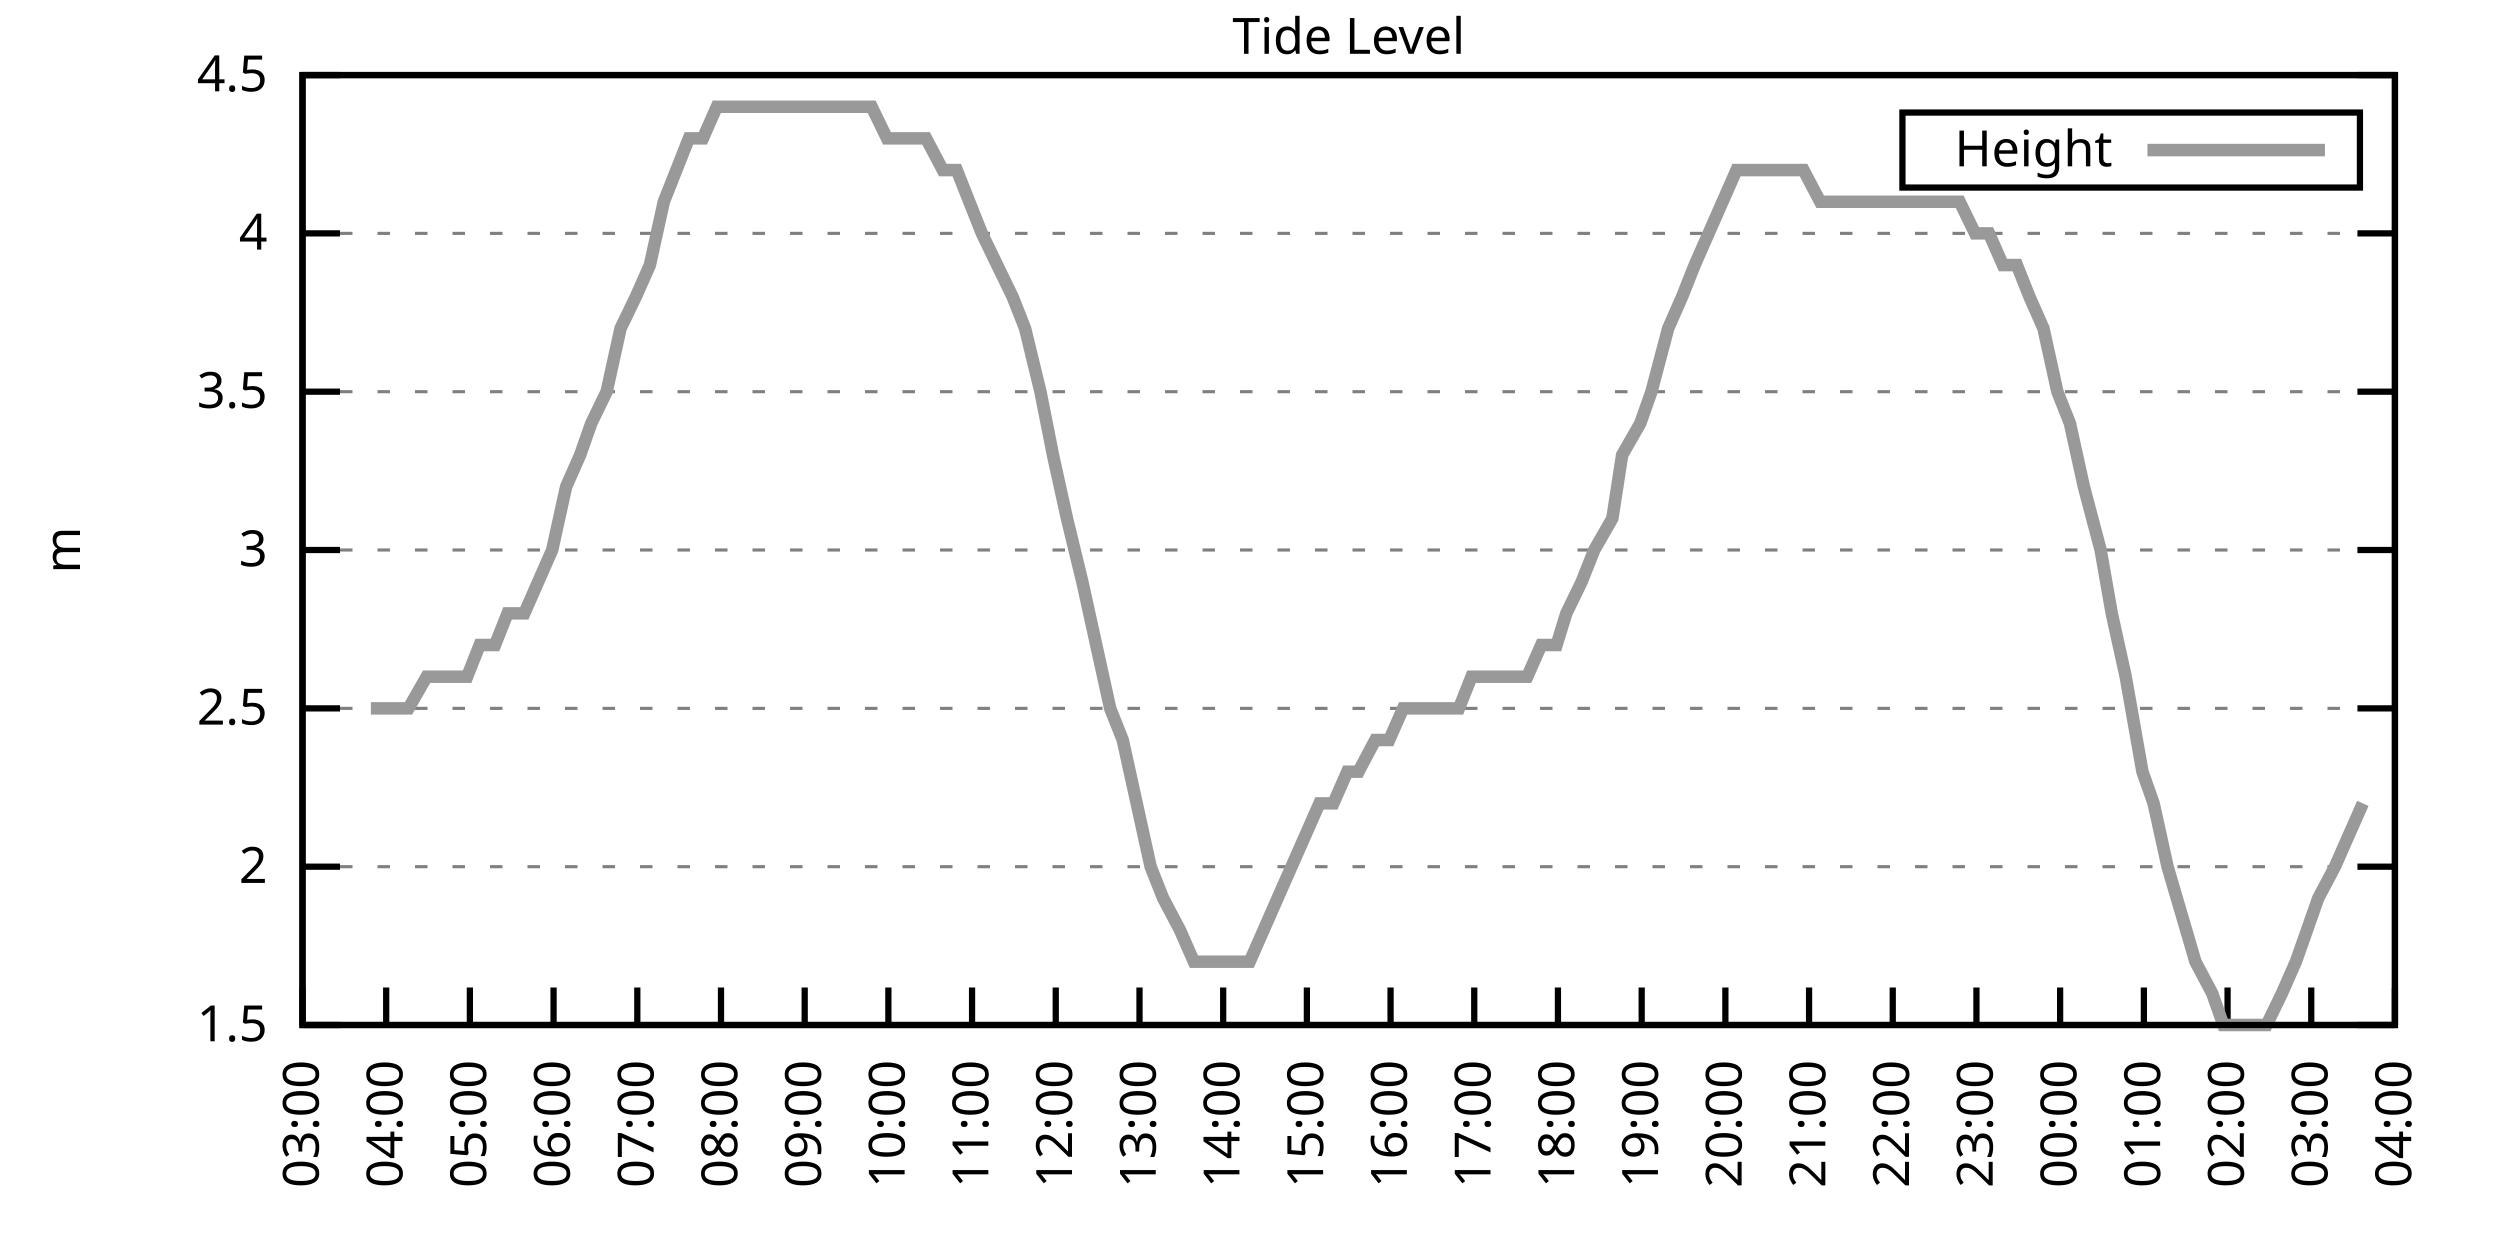
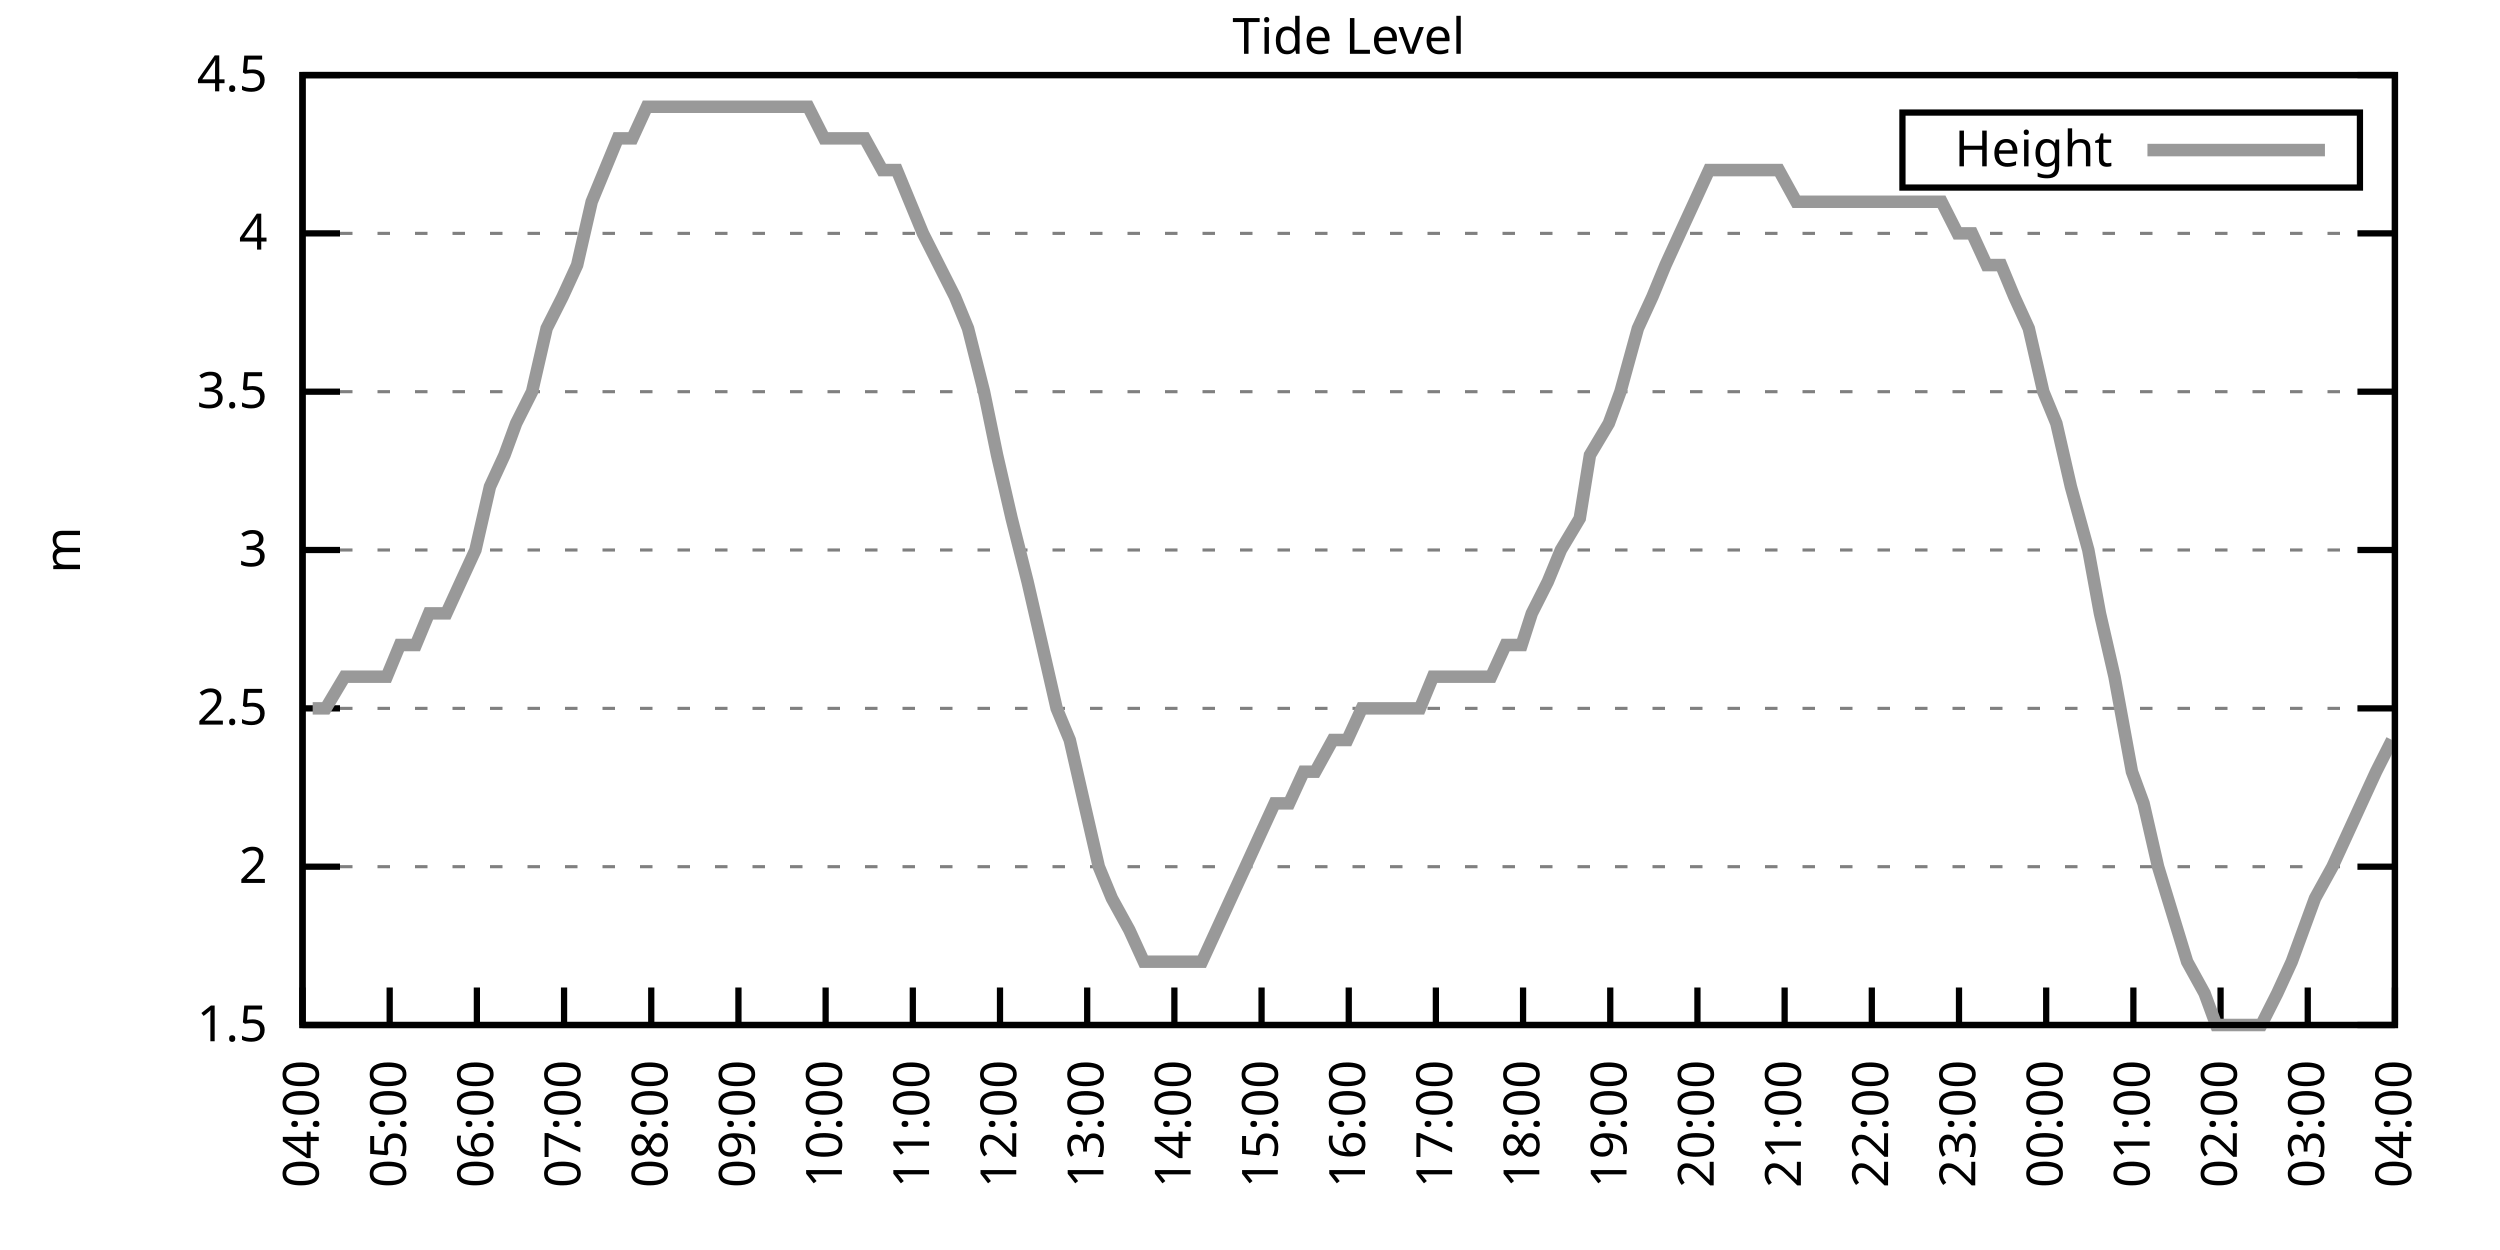
<svg xmlns="http://www.w3.org/2000/svg" xmlns:xlink="http://www.w3.org/1999/xlink" width="400" height="200" viewBox="0 0 400 200">
  <g id="gnuplot_canvas">
    <rect x="0" y="0" width="400" height="200" fill="none" />
    <defs>
      <circle id="gpDot" r="0.5" stroke-width="0.5" stroke="currentColor" />
      <path id="gpPt0" stroke-width="0.333" stroke="currentColor" d="M-1,0 h2 M0,-1 v2" />
      <path id="gpPt1" stroke-width="0.333" stroke="currentColor" d="M-1,-1 L1,1 M1,-1 L-1,1" />
      <path id="gpPt2" stroke-width="0.333" stroke="currentColor" d="M-1,0 L1,0 M0,-1 L0,1 M-1,-1 L1,1 M-1,1 L1,-1" />
      <rect id="gpPt3" stroke-width="0.333" stroke="currentColor" x="-1" y="-1" width="2" height="2" />
      <rect id="gpPt4" stroke-width="0.333" stroke="currentColor" fill="currentColor" x="-1" y="-1" width="2" height="2" />
      <circle id="gpPt5" stroke-width="0.333" stroke="currentColor" cx="0" cy="0" r="1" />
      <use xlink:href="#gpPt5" id="gpPt6" fill="currentColor" stroke="none" />
      <path id="gpPt7" stroke-width="0.333" stroke="currentColor" d="M0,-1.33 L-1.33,0.67 L1.33,0.67 z" />
      <use xlink:href="#gpPt7" id="gpPt8" fill="currentColor" stroke="none" />
      <use xlink:href="#gpPt7" id="gpPt9" stroke="currentColor" transform="rotate(180)" />
      <use xlink:href="#gpPt9" id="gpPt10" fill="currentColor" stroke="none" />
      <use xlink:href="#gpPt3" id="gpPt11" stroke="currentColor" transform="rotate(45)" />
      <use xlink:href="#gpPt11" id="gpPt12" fill="currentColor" stroke="none" />
      <path id="gpPt13" stroke-width="0.333" stroke="currentColor" d="M0,1.330 L1.265,0.411 L0.782,-1.067 L-0.782,-1.076 L-1.265,0.411 z" />
      <use xlink:href="#gpPt13" id="gpPt14" fill="currentColor" stroke="none" />
      <filter id="textbox" filterUnits="objectBoundingBox" x="0" y="0" height="1" width="1">
        <feFlood flood-color="white" flood-opacity="1" result="bgnd" />
        <feComposite in="SourceGraphic" in2="bgnd" operator="atop" />
      </filter>
      <filter id="greybox" filterUnits="objectBoundingBox" x="0" y="0" height="1" width="1">
        <feFlood flood-color="lightgrey" flood-opacity="1" result="grey" />
        <feComposite in="SourceGraphic" in2="grey" operator="atop" />
      </filter>
    </defs>
    <g fill="none" color="white" stroke="currentColor" stroke-width="1.00" stroke-linecap="butt" stroke-linejoin="miter">
</g>
    <g fill="none" color="black" stroke="currentColor" stroke-width="1.00" stroke-linecap="butt" stroke-linejoin="miter">
      <g stroke="none" shape-rendering="crispEdges">
        <polygon fill="rgb(255, 255, 255)" points="48.40,164.00 383.18,164.00 383.18,12.02 48.40,12.02 " />
      </g>
    </g>
    <g fill="none" color="black" stroke="currentColor" stroke-width="1.00" stroke-linecap="butt" stroke-linejoin="miter">
</g>
    <g fill="none" color="black" stroke="black" stroke-width="0.50" stroke-linecap="butt" stroke-linejoin="miter">
</g>
    <g fill="none" color="gray" stroke="currentColor" stroke-width="0.50" stroke-linecap="butt" stroke-linejoin="miter">
      <path stroke="gray" stroke-dasharray="2,4" class="gridline" d="M48.40,164.00 L383.19,164.00  " />
    </g>
    <g fill="none" color="gray" stroke="gray" stroke-width="1.00" stroke-linecap="butt" stroke-linejoin="miter">
</g>
    <g fill="none" color="black" stroke="currentColor" stroke-width="1.00" stroke-linecap="butt" stroke-linejoin="miter">
      <path stroke="black" d="M48.40,164.00 L54.40,164.00 M383.19,164.00 L377.19,164.00  " />
      <g transform="translate(42.80,166.60)" stroke="none" fill="black" font-family="Sans" font-size="8.00" text-anchor="end">
        <text>
          <tspan font-family="Sans"> 1.5</tspan>
        </text>
      </g>
    </g>
    <g fill="none" color="black" stroke="currentColor" stroke-width="1.00" stroke-linecap="butt" stroke-linejoin="miter">
</g>
    <g fill="none" color="black" stroke="black" stroke-width="0.50" stroke-linecap="butt" stroke-linejoin="miter">
</g>
    <g fill="none" color="gray" stroke="currentColor" stroke-width="0.50" stroke-linecap="butt" stroke-linejoin="miter">
      <path stroke="gray" stroke-dasharray="2,4" class="gridline" d="M48.40,138.67 L383.19,138.67  " />
    </g>
    <g fill="none" color="gray" stroke="gray" stroke-width="1.00" stroke-linecap="butt" stroke-linejoin="miter">
</g>
    <g fill="none" color="black" stroke="currentColor" stroke-width="1.00" stroke-linecap="butt" stroke-linejoin="miter">
      <path stroke="black" d="M48.40,138.67 L54.40,138.67 M383.19,138.67 L377.19,138.67  " />
      <g transform="translate(42.80,141.27)" stroke="none" fill="black" font-family="Sans" font-size="8.00" text-anchor="end">
        <text>
          <tspan font-family="Sans"> 2</tspan>
        </text>
      </g>
    </g>
    <g fill="none" color="black" stroke="currentColor" stroke-width="1.00" stroke-linecap="butt" stroke-linejoin="miter">
</g>
    <g fill="none" color="black" stroke="black" stroke-width="0.50" stroke-linecap="butt" stroke-linejoin="miter">
</g>
    <g fill="none" color="gray" stroke="currentColor" stroke-width="0.50" stroke-linecap="butt" stroke-linejoin="miter">
      <path stroke="gray" stroke-dasharray="2,4" class="gridline" d="M48.40,113.34 L383.19,113.34  " />
    </g>
    <g fill="none" color="gray" stroke="gray" stroke-width="1.00" stroke-linecap="butt" stroke-linejoin="miter">
</g>
    <g fill="none" color="black" stroke="currentColor" stroke-width="1.00" stroke-linecap="butt" stroke-linejoin="miter">
      <path stroke="black" d="M48.40,113.34 L54.40,113.34 M383.19,113.34 L377.19,113.34  " />
      <g transform="translate(42.80,115.94)" stroke="none" fill="black" font-family="Sans" font-size="8.00" text-anchor="end">
        <text>
          <tspan font-family="Sans"> 2.5</tspan>
        </text>
      </g>
    </g>
    <g fill="none" color="black" stroke="currentColor" stroke-width="1.00" stroke-linecap="butt" stroke-linejoin="miter">
</g>
    <g fill="none" color="black" stroke="black" stroke-width="0.50" stroke-linecap="butt" stroke-linejoin="miter">
</g>
    <g fill="none" color="gray" stroke="currentColor" stroke-width="0.50" stroke-linecap="butt" stroke-linejoin="miter">
      <path stroke="gray" stroke-dasharray="2,4" class="gridline" d="M48.40,88.00 L383.19,88.00  " />
    </g>
    <g fill="none" color="gray" stroke="gray" stroke-width="1.00" stroke-linecap="butt" stroke-linejoin="miter">
</g>
    <g fill="none" color="black" stroke="currentColor" stroke-width="1.00" stroke-linecap="butt" stroke-linejoin="miter">
      <path stroke="black" d="M48.40,88.00 L54.40,88.00 M383.19,88.00 L377.19,88.00  " />
      <g transform="translate(42.80,90.60)" stroke="none" fill="black" font-family="Sans" font-size="8.00" text-anchor="end">
        <text>
          <tspan font-family="Sans"> 3</tspan>
        </text>
      </g>
    </g>
    <g fill="none" color="black" stroke="currentColor" stroke-width="1.00" stroke-linecap="butt" stroke-linejoin="miter">
</g>
    <g fill="none" color="black" stroke="black" stroke-width="0.50" stroke-linecap="butt" stroke-linejoin="miter">
</g>
    <g fill="none" color="gray" stroke="currentColor" stroke-width="0.50" stroke-linecap="butt" stroke-linejoin="miter">
      <path stroke="gray" stroke-dasharray="2,4" class="gridline" d="M48.40,62.67 L383.19,62.67  " />
    </g>
    <g fill="none" color="gray" stroke="gray" stroke-width="1.00" stroke-linecap="butt" stroke-linejoin="miter">
</g>
    <g fill="none" color="black" stroke="currentColor" stroke-width="1.00" stroke-linecap="butt" stroke-linejoin="miter">
      <path stroke="black" d="M48.40,62.67 L54.40,62.67 M383.19,62.67 L377.19,62.67  " />
      <g transform="translate(42.80,65.27)" stroke="none" fill="black" font-family="Sans" font-size="8.00" text-anchor="end">
        <text>
          <tspan font-family="Sans"> 3.5</tspan>
        </text>
      </g>
    </g>
    <g fill="none" color="black" stroke="currentColor" stroke-width="1.00" stroke-linecap="butt" stroke-linejoin="miter">
</g>
    <g fill="none" color="black" stroke="black" stroke-width="0.50" stroke-linecap="butt" stroke-linejoin="miter">
</g>
    <g fill="none" color="gray" stroke="currentColor" stroke-width="0.50" stroke-linecap="butt" stroke-linejoin="miter">
      <path stroke="gray" stroke-dasharray="2,4" class="gridline" d="M48.40,37.34 L383.19,37.34  " />
    </g>
    <g fill="none" color="gray" stroke="gray" stroke-width="1.00" stroke-linecap="butt" stroke-linejoin="miter">
</g>
    <g fill="none" color="black" stroke="currentColor" stroke-width="1.00" stroke-linecap="butt" stroke-linejoin="miter">
      <path stroke="black" d="M48.40,37.34 L54.40,37.34 M383.19,37.34 L377.19,37.34  " />
      <g transform="translate(42.80,39.94)" stroke="none" fill="black" font-family="Sans" font-size="8.00" text-anchor="end">
        <text>
          <tspan font-family="Sans"> 4</tspan>
        </text>
      </g>
    </g>
    <g fill="none" color="black" stroke="currentColor" stroke-width="1.00" stroke-linecap="butt" stroke-linejoin="miter">
</g>
    <g fill="none" color="black" stroke="black" stroke-width="0.50" stroke-linecap="butt" stroke-linejoin="miter">
</g>
    <g fill="none" color="gray" stroke="currentColor" stroke-width="0.50" stroke-linecap="butt" stroke-linejoin="miter">
      <path stroke="gray" stroke-dasharray="2,4" class="gridline" d="M48.40,12.01 L383.19,12.01  " />
    </g>
    <g fill="none" color="gray" stroke="gray" stroke-width="1.00" stroke-linecap="butt" stroke-linejoin="miter">
</g>
    <g fill="none" color="black" stroke="currentColor" stroke-width="1.00" stroke-linecap="butt" stroke-linejoin="miter">
      <path stroke="black" d="M48.40,12.01 L54.40,12.01 M383.19,12.01 L377.19,12.01  " />
      <g transform="translate(42.80,14.61)" stroke="none" fill="black" font-family="Sans" font-size="8.00" text-anchor="end">
        <text>
          <tspan font-family="Sans"> 4.5</tspan>
        </text>
      </g>
    </g>
    <g fill="none" color="black" stroke="currentColor" stroke-width="1.00" stroke-linecap="butt" stroke-linejoin="miter">
      <path stroke="black" d="M48.40,164.00 L48.40,158.00  " />
      <g transform="translate(51.00,169.60) rotate(270.00)" stroke="none" fill="black" font-family="Sans" font-size="8.00" text-anchor="end">
        <text>
-           <tspan font-family="Sans">03:00</tspan>
-         </text>
-       </g>
-     </g>
-     <g fill="none" color="black" stroke="currentColor" stroke-width="1.00" stroke-linecap="butt" stroke-linejoin="miter">
-       <path stroke="black" d="M61.79,164.00 L61.79,158.00  " />
-       <g transform="translate(64.39,169.60) rotate(270.00)" stroke="none" fill="black" font-family="Sans" font-size="8.00" text-anchor="end">
-         <text>
          <tspan font-family="Sans">04:00</tspan>
        </text>
      </g>
    </g>
    <g fill="none" color="black" stroke="currentColor" stroke-width="1.00" stroke-linecap="butt" stroke-linejoin="miter">
-       <path stroke="black" d="M75.18,164.00 L75.18,158.00  " />
-       <g transform="translate(77.78,169.60) rotate(270.00)" stroke="none" fill="black" font-family="Sans" font-size="8.00" text-anchor="end">
+       <path stroke="black" d="M62.35,164.00 L62.35,158.00  " />
+       <g transform="translate(64.95,169.60) rotate(270.00)" stroke="none" fill="black" font-family="Sans" font-size="8.00" text-anchor="end">
        <text>
          <tspan font-family="Sans">05:00</tspan>
        </text>
      </g>
    </g>
    <g fill="none" color="black" stroke="currentColor" stroke-width="1.00" stroke-linecap="butt" stroke-linejoin="miter">
-       <path stroke="black" d="M88.57,164.00 L88.57,158.00  " />
-       <g transform="translate(91.17,169.60) rotate(270.00)" stroke="none" fill="black" font-family="Sans" font-size="8.00" text-anchor="end">
+       <path stroke="black" d="M76.30,164.00 L76.30,158.00  " />
+       <g transform="translate(78.90,169.60) rotate(270.00)" stroke="none" fill="black" font-family="Sans" font-size="8.00" text-anchor="end">
        <text>
          <tspan font-family="Sans">06:00</tspan>
        </text>
      </g>
    </g>
    <g fill="none" color="black" stroke="currentColor" stroke-width="1.00" stroke-linecap="butt" stroke-linejoin="miter">
-       <path stroke="black" d="M101.97,164.00 L101.97,158.00  " />
-       <g transform="translate(104.57,169.60) rotate(270.00)" stroke="none" fill="black" font-family="Sans" font-size="8.00" text-anchor="end">
+       <path stroke="black" d="M90.25,164.00 L90.25,158.00  " />
+       <g transform="translate(92.85,169.60) rotate(270.00)" stroke="none" fill="black" font-family="Sans" font-size="8.00" text-anchor="end">
        <text>
          <tspan font-family="Sans">07:00</tspan>
        </text>
      </g>
    </g>
    <g fill="none" color="black" stroke="currentColor" stroke-width="1.00" stroke-linecap="butt" stroke-linejoin="miter">
-       <path stroke="black" d="M115.36,164.00 L115.36,158.00  " />
-       <g transform="translate(117.96,169.60) rotate(270.00)" stroke="none" fill="black" font-family="Sans" font-size="8.00" text-anchor="end">
+       <path stroke="black" d="M104.20,164.00 L104.20,158.00  " />
+       <g transform="translate(106.80,169.60) rotate(270.00)" stroke="none" fill="black" font-family="Sans" font-size="8.00" text-anchor="end">
        <text>
          <tspan font-family="Sans">08:00</tspan>
        </text>
      </g>
    </g>
    <g fill="none" color="black" stroke="currentColor" stroke-width="1.00" stroke-linecap="butt" stroke-linejoin="miter">
-       <path stroke="black" d="M128.75,164.00 L128.75,158.00  " />
-       <g transform="translate(131.35,169.60) rotate(270.00)" stroke="none" fill="black" font-family="Sans" font-size="8.00" text-anchor="end">
+       <path stroke="black" d="M118.15,164.00 L118.15,158.00  " />
+       <g transform="translate(120.75,169.60) rotate(270.00)" stroke="none" fill="black" font-family="Sans" font-size="8.00" text-anchor="end">
        <text>
          <tspan font-family="Sans">09:00</tspan>
        </text>
      </g>
    </g>
    <g fill="none" color="black" stroke="currentColor" stroke-width="1.00" stroke-linecap="butt" stroke-linejoin="miter">
-       <path stroke="black" d="M142.14,164.00 L142.14,158.00  " />
-       <g transform="translate(144.74,169.60) rotate(270.00)" stroke="none" fill="black" font-family="Sans" font-size="8.00" text-anchor="end">
+       <path stroke="black" d="M132.10,164.00 L132.10,158.00  " />
+       <g transform="translate(134.70,169.60) rotate(270.00)" stroke="none" fill="black" font-family="Sans" font-size="8.00" text-anchor="end">
        <text>
          <tspan font-family="Sans">10:00</tspan>
        </text>
      </g>
    </g>
    <g fill="none" color="black" stroke="currentColor" stroke-width="1.00" stroke-linecap="butt" stroke-linejoin="miter">
-       <path stroke="black" d="M155.53,164.00 L155.53,158.00  " />
-       <g transform="translate(158.13,169.60) rotate(270.00)" stroke="none" fill="black" font-family="Sans" font-size="8.00" text-anchor="end">
+       <path stroke="black" d="M146.05,164.00 L146.05,158.00  " />
+       <g transform="translate(148.65,169.60) rotate(270.00)" stroke="none" fill="black" font-family="Sans" font-size="8.00" text-anchor="end">
        <text>
          <tspan font-family="Sans">11:00</tspan>
        </text>
      </g>
    </g>
    <g fill="none" color="black" stroke="currentColor" stroke-width="1.00" stroke-linecap="butt" stroke-linejoin="miter">
-       <path stroke="black" d="M168.92,164.00 L168.92,158.00  " />
-       <g transform="translate(171.52,169.60) rotate(270.00)" stroke="none" fill="black" font-family="Sans" font-size="8.00" text-anchor="end">
+       <path stroke="black" d="M160.00,164.00 L160.00,158.00  " />
+       <g transform="translate(162.60,169.60) rotate(270.00)" stroke="none" fill="black" font-family="Sans" font-size="8.00" text-anchor="end">
        <text>
          <tspan font-family="Sans">12:00</tspan>
        </text>
      </g>
    </g>
    <g fill="none" color="black" stroke="currentColor" stroke-width="1.00" stroke-linecap="butt" stroke-linejoin="miter">
-       <path stroke="black" d="M182.32,164.00 L182.32,158.00  " />
-       <g transform="translate(184.92,169.60) rotate(270.00)" stroke="none" fill="black" font-family="Sans" font-size="8.00" text-anchor="end">
+       <path stroke="black" d="M173.95,164.00 L173.95,158.00  " />
+       <g transform="translate(176.55,169.60) rotate(270.00)" stroke="none" fill="black" font-family="Sans" font-size="8.00" text-anchor="end">
        <text>
          <tspan font-family="Sans">13:00</tspan>
        </text>
      </g>
    </g>
    <g fill="none" color="black" stroke="currentColor" stroke-width="1.00" stroke-linecap="butt" stroke-linejoin="miter">
-       <path stroke="black" d="M195.71,164.00 L195.71,158.00  " />
-       <g transform="translate(198.31,169.60) rotate(270.00)" stroke="none" fill="black" font-family="Sans" font-size="8.00" text-anchor="end">
+       <path stroke="black" d="M187.90,164.00 L187.90,158.00  " />
+       <g transform="translate(190.50,169.60) rotate(270.00)" stroke="none" fill="black" font-family="Sans" font-size="8.00" text-anchor="end">
        <text>
          <tspan font-family="Sans">14:00</tspan>
        </text>
      </g>
    </g>
    <g fill="none" color="black" stroke="currentColor" stroke-width="1.00" stroke-linecap="butt" stroke-linejoin="miter">
-       <path stroke="black" d="M209.10,164.00 L209.10,158.00  " />
-       <g transform="translate(211.70,169.60) rotate(270.00)" stroke="none" fill="black" font-family="Sans" font-size="8.00" text-anchor="end">
+       <path stroke="black" d="M201.85,164.00 L201.85,158.00  " />
+       <g transform="translate(204.45,169.60) rotate(270.00)" stroke="none" fill="black" font-family="Sans" font-size="8.00" text-anchor="end">
        <text>
          <tspan font-family="Sans">15:00</tspan>
        </text>
      </g>
    </g>
    <g fill="none" color="black" stroke="currentColor" stroke-width="1.00" stroke-linecap="butt" stroke-linejoin="miter">
-       <path stroke="black" d="M222.49,164.00 L222.49,158.00  " />
-       <g transform="translate(225.09,169.60) rotate(270.00)" stroke="none" fill="black" font-family="Sans" font-size="8.00" text-anchor="end">
+       <path stroke="black" d="M215.80,164.00 L215.80,158.00  " />
+       <g transform="translate(218.40,169.60) rotate(270.00)" stroke="none" fill="black" font-family="Sans" font-size="8.00" text-anchor="end">
        <text>
          <tspan font-family="Sans">16:00</tspan>
        </text>
      </g>
    </g>
    <g fill="none" color="black" stroke="currentColor" stroke-width="1.00" stroke-linecap="butt" stroke-linejoin="miter">
-       <path stroke="black" d="M235.88,164.00 L235.88,158.00  " />
-       <g transform="translate(238.48,169.60) rotate(270.00)" stroke="none" fill="black" font-family="Sans" font-size="8.00" text-anchor="end">
+       <path stroke="black" d="M229.74,164.00 L229.74,158.00  " />
+       <g transform="translate(232.34,169.60) rotate(270.00)" stroke="none" fill="black" font-family="Sans" font-size="8.00" text-anchor="end">
        <text>
          <tspan font-family="Sans">17:00</tspan>
        </text>
      </g>
    </g>
    <g fill="none" color="black" stroke="currentColor" stroke-width="1.00" stroke-linecap="butt" stroke-linejoin="miter">
-       <path stroke="black" d="M249.27,164.00 L249.27,158.00  " />
-       <g transform="translate(251.87,169.60) rotate(270.00)" stroke="none" fill="black" font-family="Sans" font-size="8.00" text-anchor="end">
+       <path stroke="black" d="M243.69,164.00 L243.69,158.00  " />
+       <g transform="translate(246.29,169.60) rotate(270.00)" stroke="none" fill="black" font-family="Sans" font-size="8.00" text-anchor="end">
        <text>
          <tspan font-family="Sans">18:00</tspan>
        </text>
      </g>
    </g>
    <g fill="none" color="black" stroke="currentColor" stroke-width="1.00" stroke-linecap="butt" stroke-linejoin="miter">
-       <path stroke="black" d="M262.67,164.00 L262.67,158.00  " />
-       <g transform="translate(265.27,169.60) rotate(270.00)" stroke="none" fill="black" font-family="Sans" font-size="8.00" text-anchor="end">
+       <path stroke="black" d="M257.64,164.00 L257.64,158.00  " />
+       <g transform="translate(260.24,169.60) rotate(270.00)" stroke="none" fill="black" font-family="Sans" font-size="8.00" text-anchor="end">
        <text>
          <tspan font-family="Sans">19:00</tspan>
        </text>
      </g>
    </g>
    <g fill="none" color="black" stroke="currentColor" stroke-width="1.00" stroke-linecap="butt" stroke-linejoin="miter">
-       <path stroke="black" d="M276.06,164.00 L276.06,158.00  " />
-       <g transform="translate(278.66,169.60) rotate(270.00)" stroke="none" fill="black" font-family="Sans" font-size="8.00" text-anchor="end">
+       <path stroke="black" d="M271.59,164.00 L271.59,158.00  " />
+       <g transform="translate(274.19,169.60) rotate(270.00)" stroke="none" fill="black" font-family="Sans" font-size="8.00" text-anchor="end">
        <text>
          <tspan font-family="Sans">20:00</tspan>
        </text>
      </g>
    </g>
    <g fill="none" color="black" stroke="currentColor" stroke-width="1.00" stroke-linecap="butt" stroke-linejoin="miter">
-       <path stroke="black" d="M289.45,164.00 L289.45,158.00  " />
-       <g transform="translate(292.05,169.60) rotate(270.00)" stroke="none" fill="black" font-family="Sans" font-size="8.00" text-anchor="end">
+       <path stroke="black" d="M285.54,164.00 L285.54,158.00  " />
+       <g transform="translate(288.14,169.60) rotate(270.00)" stroke="none" fill="black" font-family="Sans" font-size="8.00" text-anchor="end">
        <text>
          <tspan font-family="Sans">21:00</tspan>
        </text>
      </g>
    </g>
    <g fill="none" color="black" stroke="currentColor" stroke-width="1.00" stroke-linecap="butt" stroke-linejoin="miter">
-       <path stroke="black" d="M302.84,164.00 L302.84,158.00  " />
-       <g transform="translate(305.44,169.60) rotate(270.00)" stroke="none" fill="black" font-family="Sans" font-size="8.00" text-anchor="end">
+       <path stroke="black" d="M299.49,164.00 L299.49,158.00  " />
+       <g transform="translate(302.09,169.60) rotate(270.00)" stroke="none" fill="black" font-family="Sans" font-size="8.00" text-anchor="end">
        <text>
          <tspan font-family="Sans">22:00</tspan>
        </text>
      </g>
    </g>
    <g fill="none" color="black" stroke="currentColor" stroke-width="1.00" stroke-linecap="butt" stroke-linejoin="miter">
-       <path stroke="black" d="M316.23,164.00 L316.23,158.00  " />
-       <g transform="translate(318.83,169.60) rotate(270.00)" stroke="none" fill="black" font-family="Sans" font-size="8.00" text-anchor="end">
+       <path stroke="black" d="M313.44,164.00 L313.44,158.00  " />
+       <g transform="translate(316.04,169.60) rotate(270.00)" stroke="none" fill="black" font-family="Sans" font-size="8.00" text-anchor="end">
        <text>
          <tspan font-family="Sans">23:00</tspan>
        </text>
      </g>
    </g>
    <g fill="none" color="black" stroke="currentColor" stroke-width="1.00" stroke-linecap="butt" stroke-linejoin="miter">
-       <path stroke="black" d="M329.62,164.00 L329.62,158.00  " />
-       <g transform="translate(332.22,169.60) rotate(270.00)" stroke="none" fill="black" font-family="Sans" font-size="8.00" text-anchor="end">
+       <path stroke="black" d="M327.39,164.00 L327.39,158.00  " />
+       <g transform="translate(329.99,169.60) rotate(270.00)" stroke="none" fill="black" font-family="Sans" font-size="8.00" text-anchor="end">
        <text>
          <tspan font-family="Sans">00:00</tspan>
        </text>
      </g>
    </g>
    <g fill="none" color="black" stroke="currentColor" stroke-width="1.00" stroke-linecap="butt" stroke-linejoin="miter">
-       <path stroke="black" d="M343.02,164.00 L343.02,158.00  " />
-       <g transform="translate(345.62,169.60) rotate(270.00)" stroke="none" fill="black" font-family="Sans" font-size="8.00" text-anchor="end">
+       <path stroke="black" d="M341.34,164.00 L341.34,158.00  " />
+       <g transform="translate(343.94,169.60) rotate(270.00)" stroke="none" fill="black" font-family="Sans" font-size="8.00" text-anchor="end">
        <text>
          <tspan font-family="Sans">01:00</tspan>
        </text>
      </g>
    </g>
    <g fill="none" color="black" stroke="currentColor" stroke-width="1.00" stroke-linecap="butt" stroke-linejoin="miter">
-       <path stroke="black" d="M356.41,164.00 L356.41,158.00  " />
-       <g transform="translate(359.01,169.60) rotate(270.00)" stroke="none" fill="black" font-family="Sans" font-size="8.00" text-anchor="end">
+       <path stroke="black" d="M355.29,164.00 L355.29,158.00  " />
+       <g transform="translate(357.89,169.60) rotate(270.00)" stroke="none" fill="black" font-family="Sans" font-size="8.00" text-anchor="end">
        <text>
          <tspan font-family="Sans">02:00</tspan>
        </text>
      </g>
    </g>
    <g fill="none" color="black" stroke="currentColor" stroke-width="1.00" stroke-linecap="butt" stroke-linejoin="miter">
-       <path stroke="black" d="M369.80,164.00 L369.80,158.00  " />
-       <g transform="translate(372.40,169.60) rotate(270.00)" stroke="none" fill="black" font-family="Sans" font-size="8.00" text-anchor="end">
+       <path stroke="black" d="M369.24,164.00 L369.24,158.00  " />
+       <g transform="translate(371.84,169.60) rotate(270.00)" stroke="none" fill="black" font-family="Sans" font-size="8.00" text-anchor="end">
        <text>
          <tspan font-family="Sans">03:00</tspan>
        </text>
      </g>
    </g>
    <g fill="none" color="black" stroke="currentColor" stroke-width="1.00" stroke-linecap="butt" stroke-linejoin="miter">
      <path stroke="black" d="M383.19,164.00 L383.19,158.00  " />
      <g transform="translate(385.79,169.60) rotate(270.00)" stroke="none" fill="black" font-family="Sans" font-size="8.00" text-anchor="end">
        <text>
          <tspan font-family="Sans">04:00</tspan>
        </text>
      </g>
    </g>
    <g fill="none" color="black" stroke="currentColor" stroke-width="1.00" stroke-linecap="butt" stroke-linejoin="miter">
</g>
    <g fill="none" color="black" stroke="currentColor" stroke-width="1.00" stroke-linecap="butt" stroke-linejoin="miter">
      <path stroke="black" d="M48.40,12.01 L48.40,164.00 L383.19,164.00 L383.19,12.01 L48.40,12.01 Z  " />
    </g>
    <g fill="none" color="black" stroke="currentColor" stroke-width="1.00" stroke-linecap="butt" stroke-linejoin="miter">
</g>
    <g fill="none" color="black" stroke="currentColor" stroke-width="1.00" stroke-linecap="butt" stroke-linejoin="miter">
      <path stroke="black" d="M304.39,30.01 L304.39,18.01 L377.59,18.01 L377.59,30.01 L304.39,30.01 Z  " />
    </g>
    <g id="Tide_level_plot_1">
      <g fill="none" color="white" stroke="black" stroke-width="2.00" stroke-linecap="butt" stroke-linejoin="miter">
</g>
      <g fill="none" color="black" stroke="currentColor" stroke-width="2.00" stroke-linecap="butt" stroke-linejoin="miter">
        <g transform="translate(337.99,26.61)" stroke="none" fill="black" font-family="Sans" font-size="8.00" text-anchor="end">
          <text>
            <tspan font-family="Sans">Height</tspan>
          </text>
        </g>
      </g>
      <g fill="none" color="black" stroke="currentColor" stroke-width="2.00" stroke-linecap="butt" stroke-linejoin="miter">
-         <path stroke="rgb(153, 153, 153)" d="M343.59,24.01 L371.99,24.01 M59.34,113.34 L61.35,113.34 L63.35,113.34 L65.36,113.34 L68.26,108.27 L70.05,108.27   L72.73,108.27 L74.74,108.27 L76.75,103.20 L79.20,103.20 L81.21,98.14 L83.89,98.14 L86.12,93.07 L88.35,88.00   L90.58,77.87 L92.82,72.81 L94.60,67.74 L97.06,62.67 L99.29,52.54 L101.74,47.47 L103.98,42.41 L106.21,32.28   L108.22,27.21 L110.22,22.14 L112.46,22.14 L114.69,17.08 L117.14,17.08 L119.38,17.08 L121.83,17.08 L123.62,17.08   L126.29,17.08 L128.30,17.08 L130.31,17.08 L132.99,17.08 L135.22,17.08 L137.23,17.08 L139.46,17.08 L141.92,22.14   L144.15,22.14 L146.16,22.14 L148.17,22.14 L150.85,27.21 L153.08,27.21 L155.09,32.28 L157.10,37.34 L159.55,42.41   L162.01,47.47 L164.01,52.54 L166.47,62.67 L168.48,72.81 L170.71,82.94 L173.17,93.07 L175.40,103.20 L177.63,113.34   L179.64,118.40 L181.87,128.54 L184.10,138.67 L186.11,143.73 L188.79,148.80 L191.02,153.87 L193.03,153.87 L195.04,153.87   L197.72,153.87 L199.95,153.87 L202.18,148.80 L204.41,143.73 L206.64,138.67 L208.88,133.60 L211.11,128.54 L213.34,128.54   L215.57,123.47 L217.36,123.47 L220.04,118.40 L222.27,118.40 L224.50,113.34 L226.73,113.34 L228.96,113.34 L230.75,113.34   L233.43,113.34 L235.44,108.27 L237.67,108.27 L239.90,108.27 L242.36,108.27 L244.36,108.27 L246.60,103.20 L249.05,103.20   L250.61,98.14 L253.07,93.07 L255.08,88.00 L257.98,82.94 L259.54,72.81 L262.44,67.74 L264.23,62.67 L266.91,52.54   L269.14,47.47 L271.15,42.41 L273.38,37.34 L275.61,32.28 L277.84,27.21 L280.30,27.21 L282.53,27.21 L284.54,27.21   L286.55,27.21 L288.56,27.21 L291.23,32.28 L293.47,32.28 L295.70,32.28 L297.71,32.28 L300.39,32.28 L302.62,32.28   L304.85,32.28 L307.08,32.28 L309.31,32.28 L311.32,32.28 L313.55,32.28 L316.01,37.34 L318.24,37.34 L320.47,42.41   L322.70,42.41 L324.71,47.47 L326.95,52.54 L329.18,62.67 L331.19,67.74 L333.42,77.87 L336.10,88.00 L337.88,98.14   L340.11,108.27 L342.79,123.47 L344.58,128.54 L346.81,138.67 L351.27,153.87 L353.95,158.93 L355.74,164.00 L358.42,164.00   L360.42,164.00 L362.66,164.00 L365.11,158.93 L367.34,153.87 L369.13,148.80 L370.91,143.73 L373.59,138.67 L375.82,133.60   L378.06,128.54  " />
+         <path stroke="rgb(153, 153, 153)" d="M343.59,24.01 L371.99,24.01 M50.03,113.34 L52.12,113.34 L55.14,108.27 L57.00,108.27 L59.79,108.27 L61.88,108.27   L63.98,103.20 L66.53,103.20 L68.63,98.14 L71.42,98.14 L73.74,93.07 L76.07,88.00 L78.39,77.87 L80.72,72.81   L82.58,67.74 L85.13,62.67 L87.46,52.54 L90.02,47.47 L92.34,42.41 L94.67,32.28 L96.76,27.21 L98.85,22.14   L101.18,22.14 L103.50,17.08 L106.06,17.08 L108.38,17.08 L110.94,17.08 L112.80,17.08 L115.59,17.08 L117.68,17.08   L119.78,17.08 L122.57,17.08 L124.89,17.08 L126.98,17.08 L129.31,17.08 L131.87,22.14 L134.19,22.14 L136.28,22.14   L138.37,22.14 L141.16,27.21 L143.49,27.21 L145.58,32.28 L147.67,37.34 L150.23,42.41 L152.79,47.47 L154.88,52.54   L157.44,62.67 L159.53,72.81 L161.86,82.94 L164.41,93.07 L166.74,103.20 L169.06,113.34 L171.16,118.40 L173.48,128.54   L175.81,138.67 L177.90,143.73 L180.69,148.80 L183.01,153.87 L185.11,153.87 L187.20,153.87 L189.99,153.87 L192.31,153.87   L194.64,148.80 L196.96,143.73 L199.29,138.67 L201.61,133.60 L203.94,128.54 L206.26,128.54 L208.59,123.47 L210.45,123.47   L213.24,118.40 L215.56,118.40 L217.89,113.34 L220.21,113.34 L222.54,113.34 L224.40,113.34 L227.19,113.34 L229.28,108.27   L231.60,108.27 L233.93,108.27 L236.49,108.27 L238.58,108.27 L240.90,103.20 L243.46,103.20 L245.09,98.14 L247.65,93.07   L249.74,88.00 L252.76,82.94 L254.39,72.81 L257.41,67.74 L259.27,62.67 L262.06,52.54 L264.39,47.47 L266.48,42.41   L268.80,37.34 L271.13,32.28 L273.45,27.21 L276.01,27.21 L278.34,27.21 L280.43,27.21 L282.52,27.21 L284.61,27.21   L287.40,32.28 L289.73,32.28 L292.05,32.28 L294.15,32.28 L296.94,32.28 L299.26,32.28 L301.58,32.28 L303.91,32.28   L306.23,32.28 L308.33,32.28 L310.65,32.28 L313.21,37.34 L315.53,37.34 L317.86,42.41 L320.18,42.41 L322.28,47.47   L324.60,52.54 L326.93,62.67 L329.02,67.74 L331.34,77.87 L334.13,88.00 L335.99,98.14 L338.32,108.27 L341.11,123.47   L342.97,128.54 L345.29,138.67 L349.94,153.87 L352.73,158.93 L354.59,164.00 L357.38,164.00 L359.48,164.00 L361.80,164.00   L364.36,158.93 L366.68,153.87 L368.54,148.80 L370.40,143.73 L373.19,138.67 L375.52,133.60 L377.84,128.54 L380.17,123.47   L382.73,118.40  " />
      </g>
    </g>
    <g fill="none" color="black" stroke="currentColor" stroke-width="2.00" stroke-linecap="butt" stroke-linejoin="miter">
</g>
    <g fill="none" color="black" stroke="black" stroke-width="1.00" stroke-linecap="butt" stroke-linejoin="miter">
</g>
    <g fill="none" color="black" stroke="currentColor" stroke-width="1.00" stroke-linecap="butt" stroke-linejoin="miter">
      <path stroke="black" d="M48.40,12.01 L48.40,164.00 L383.19,164.00 L383.19,12.01 L48.40,12.01 Z  " />
      <g transform="translate(12.80,88.01) rotate(270.00)" stroke="none" fill="black" font-family="Sans" font-size="8.00" text-anchor="middle">
        <text>
          <tspan font-family="Sans">m</tspan>
        </text>
      </g>
    </g>
    <g fill="none" color="black" stroke="currentColor" stroke-width="1.00" stroke-linecap="butt" stroke-linejoin="miter">
</g>
    <g fill="none" color="black" stroke="currentColor" stroke-width="1.00" stroke-linecap="butt" stroke-linejoin="miter">
      <g transform="translate(215.79,8.61)" stroke="none" fill="black" font-family="Sans" font-size="8.00" text-anchor="middle">
        <text>
          <tspan font-family="Sans">Tide Level</tspan>
        </text>
      </g>
    </g>
    <g fill="none" color="black" stroke="currentColor" stroke-width="1.00" stroke-linecap="butt" stroke-linejoin="miter">
</g>
  </g>
</svg>
